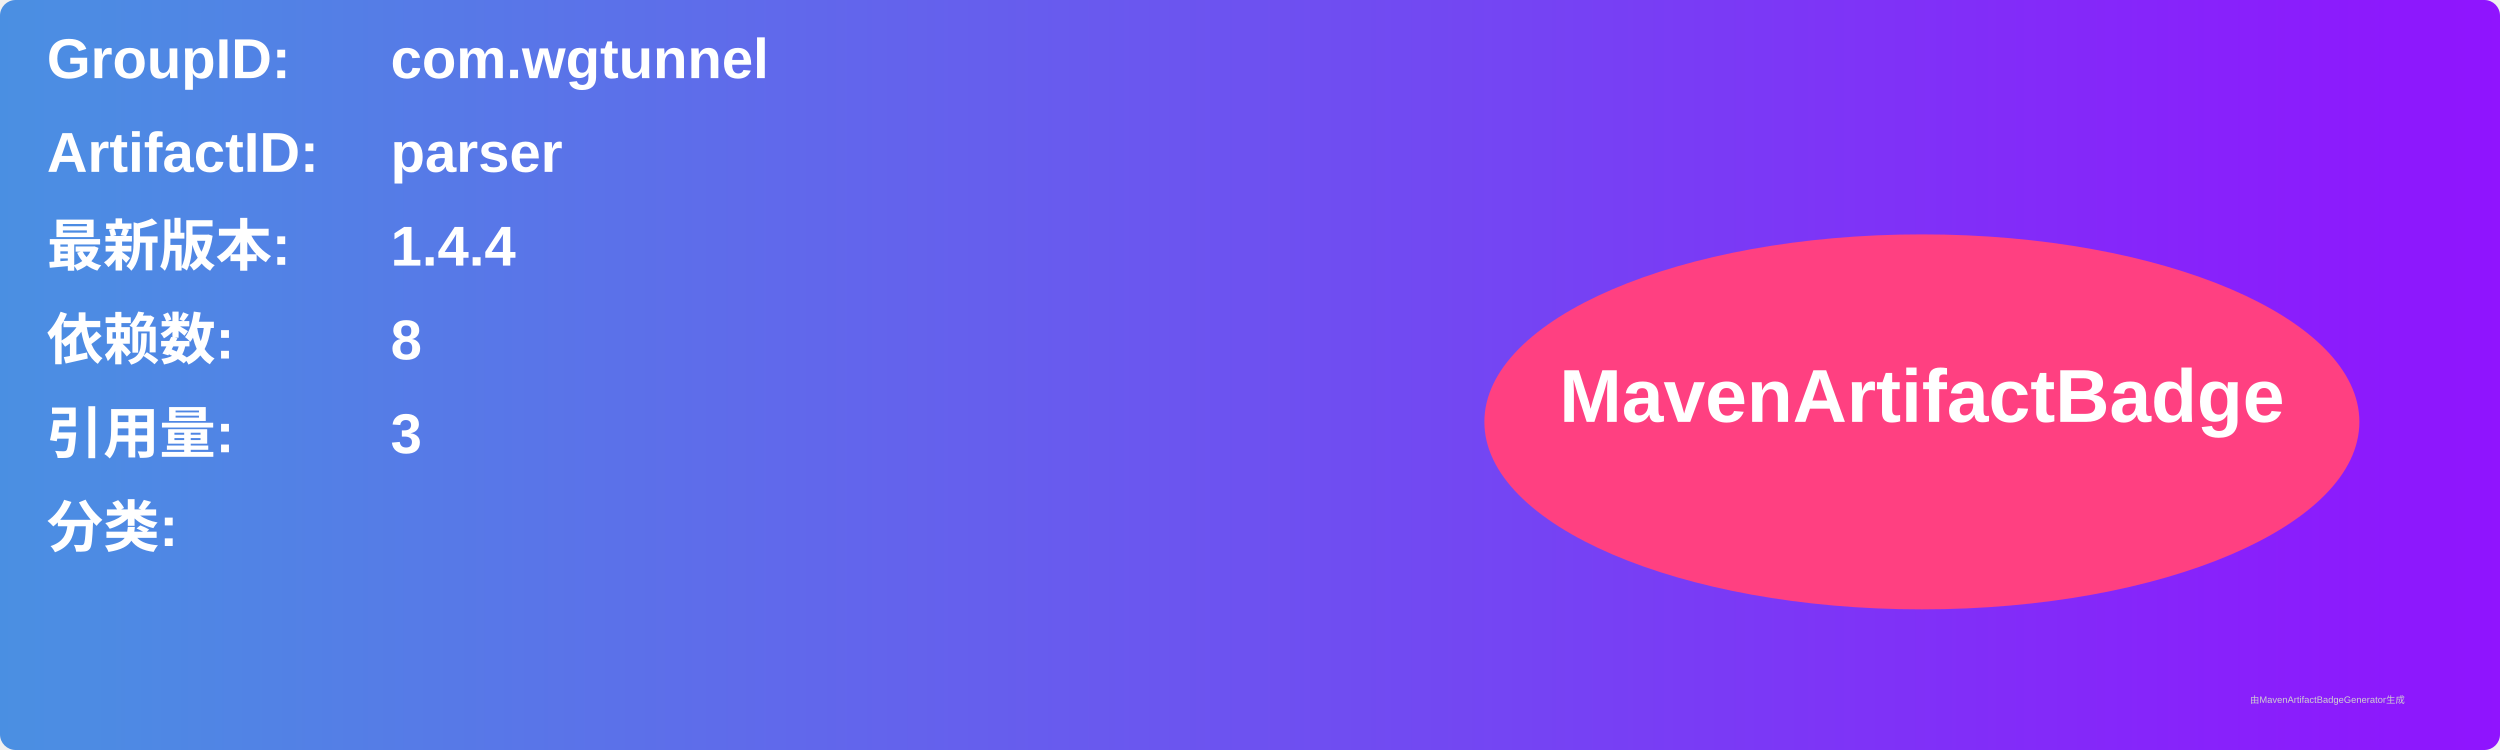
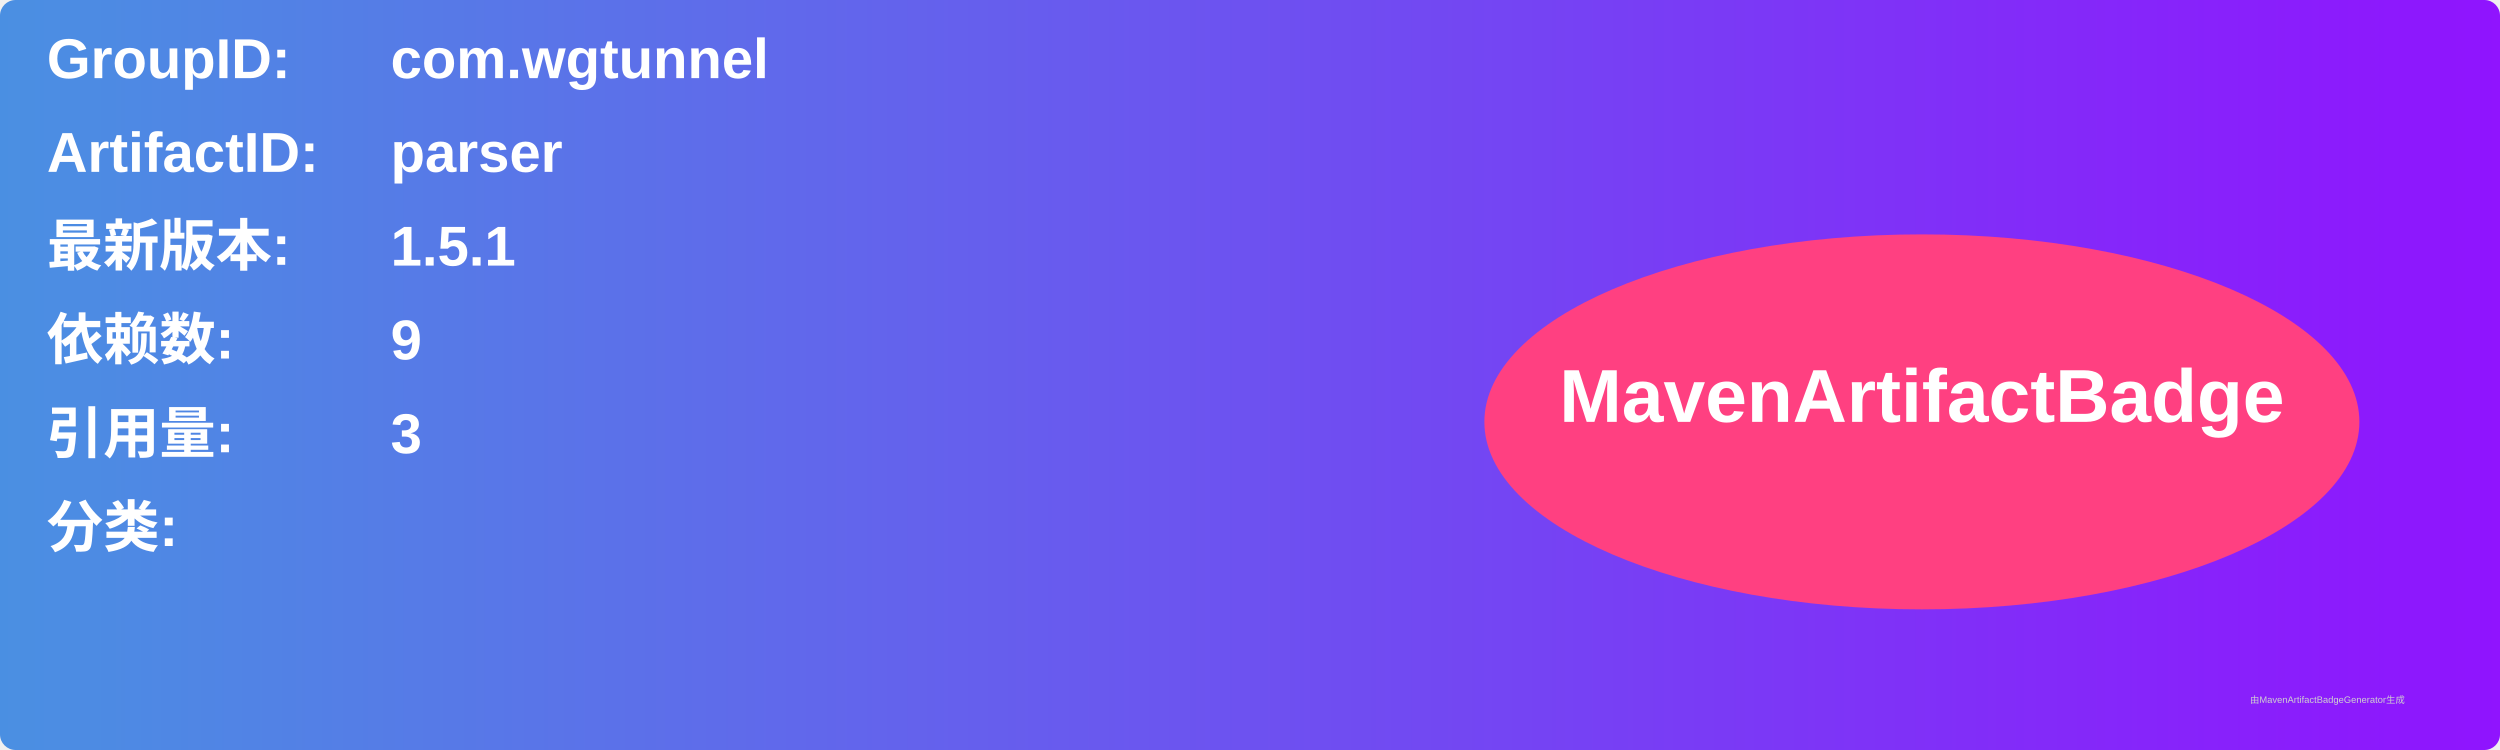
<svg xmlns="http://www.w3.org/2000/svg" width="800" height="240" viewBox="0 0 800 240">
  <linearGradient id="grad" x1="0%" y1="0%" x2="100%" y2="0%">
    <stop offset="0%" stop-color="#4a90e2" />
    <stop offset="100%" stop-color="#9013fe" />
  </linearGradient>
  <rect width="100%" height="100%" rx="5" ry="5" fill="url(#grad)" />
  <g transform="translate(15, 15)">
    <text x="0" y="10" font-family="Arial" font-size="18" fill="white" font-weight="bold" width="260">GroupID:</text>
    <text x="110" y="10" font-family="Arial" font-size="18" fill="white" font-weight="bold" width="460">com.wgtunnel</text>
    <text x="0" y="40" font-family="Arial" font-size="18" fill="white" font-weight="bold" width="260">ArtifactID:</text>
    <text x="110" y="40" font-family="Arial" font-size="18" fill="white" font-weight="bold" width="460">parser</text>
    <text x="0" y="70" font-family="Arial" font-size="18" fill="white" font-weight="bold">最新版本:</text>
    <text x="110" y="70" font-family="Arial" font-size="18" fill="white" font-weight="bold">
-       <tspan font-weight="bold">1.4.4</tspan>
+       <tspan font-weight="bold">1.5.1</tspan>
    </text>
    <text x="0" y="100" font-family="Arial" font-size="18" fill="white" font-weight="bold">依赖数: </text>
    <text x="110" y="100" font-family="Arial" font-size="18" fill="white">
-       <tspan font-weight="bold">8</tspan>
+       <tspan font-weight="bold">9</tspan>
    </text>
    <text x="0" y="130" font-family="Arial" font-size="18" fill="white" font-weight="bold">引用量: </text>
    <text x="110" y="130" font-family="Arial" font-size="18" fill="white">
      <tspan font-weight="bold">3</tspan>
    </text>
    <text x="0" y="160" font-family="Arial" font-size="18" fill="white" font-weight="bold">分类:</text>
    <text x="10" y="190" font-family="Arial" font-size="10" fill="white">
      <tspan font-weight="bold" />
    </text>
    <ellipse cx="600" cy="120" rx="140" ry="60" fill="#ff4081" />
    <text x="600" y="120" text-anchor="middle" font-family="Arial" font-size="24" fill="white" font-weight="bold">MavenArtifactBadge</text>
  </g>
  <text x="720" y="225" font-family="Arial" font-size="3" fill="#d0d0d0">由MavenArtifactBadgeGenerator生成</text>
</svg>
